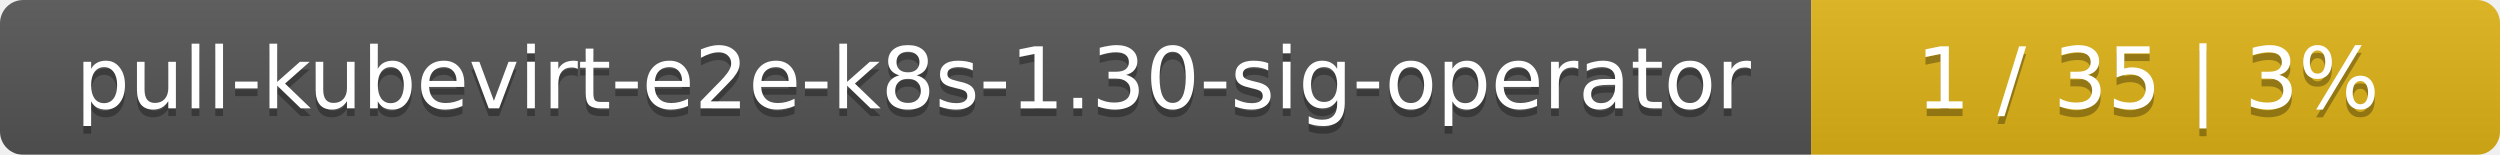
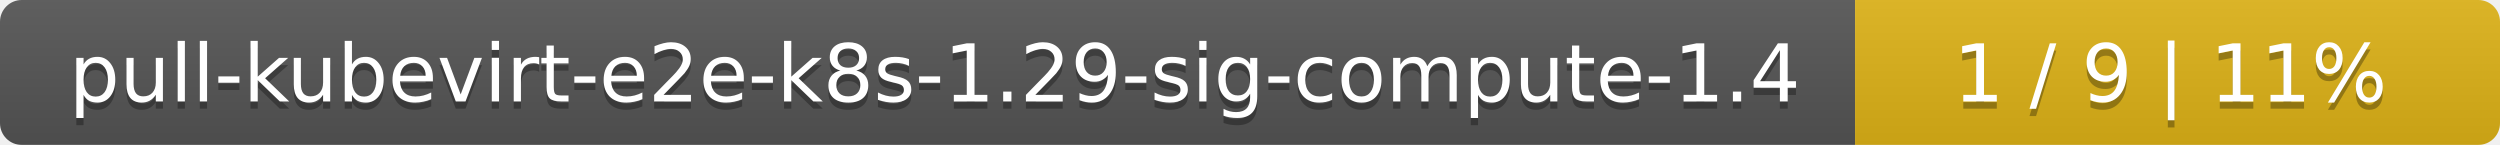
- <svg xmlns="http://www.w3.org/2000/svg" width="323" height="20">
+ <svg xmlns="http://www.w3.org/2000/svg" width="345" height="20">
  <linearGradient id="smooth" x2="0" y2="100%">
    <stop offset="0" stop-color="#bbb" stop-opacity=".1" />
    <stop offset="1" stop-opacity=".1" />
  </linearGradient>
  <mask id="round">
-     <rect width="323" height="20" rx="3" fill="#fff" />
+     <rect width="345" height="20" rx="3" fill="#fff" />
  </mask>
  <g mask="url(#round)">
-     <rect width="234" height="20" fill="#555" />
-     <rect x="234" width="89" height="20" fill="#dfb317" />
-     <rect width="323" height="20" fill="url(#smooth)" />
+     <rect width="256" height="20" fill="#555" />
+     <rect x="256" width="89" height="20" fill="#dfb317" />
+     <rect width="345" height="20" fill="url(#smooth)" />
  </g>
  <g fill="#fff" text-anchor="middle" font-family="DejaVu Sans,Verdana,Geneva,sans-serif" font-size="11">
-     <text x="118" y="15" fill="#010101" fill-opacity=".3">pull-kubevirt-e2e-k8s-1.30-sig-operator</text>
-     <text x="118" y="14">pull-kubevirt-e2e-k8s-1.30-sig-operator</text>
-     <text x="277.5" y="15" fill="#010101" fill-opacity=".3">1 / 35    |    3%</text>
-     <text x="277.5" y="14">1 / 35    |    3%</text>
+     <text x="129" y="15" fill="#010101" fill-opacity=".3">pull-kubevirt-e2e-k8s-1.29-sig-compute-1.4</text>
+     <text x="129" y="14">pull-kubevirt-e2e-k8s-1.29-sig-compute-1.4</text>
+     <text x="299.5" y="15" fill="#010101" fill-opacity=".3">1 / 9    |    11%</text>
+     <text x="299.5" y="14">1 / 9    |    11%</text>
  </g>
</svg>
